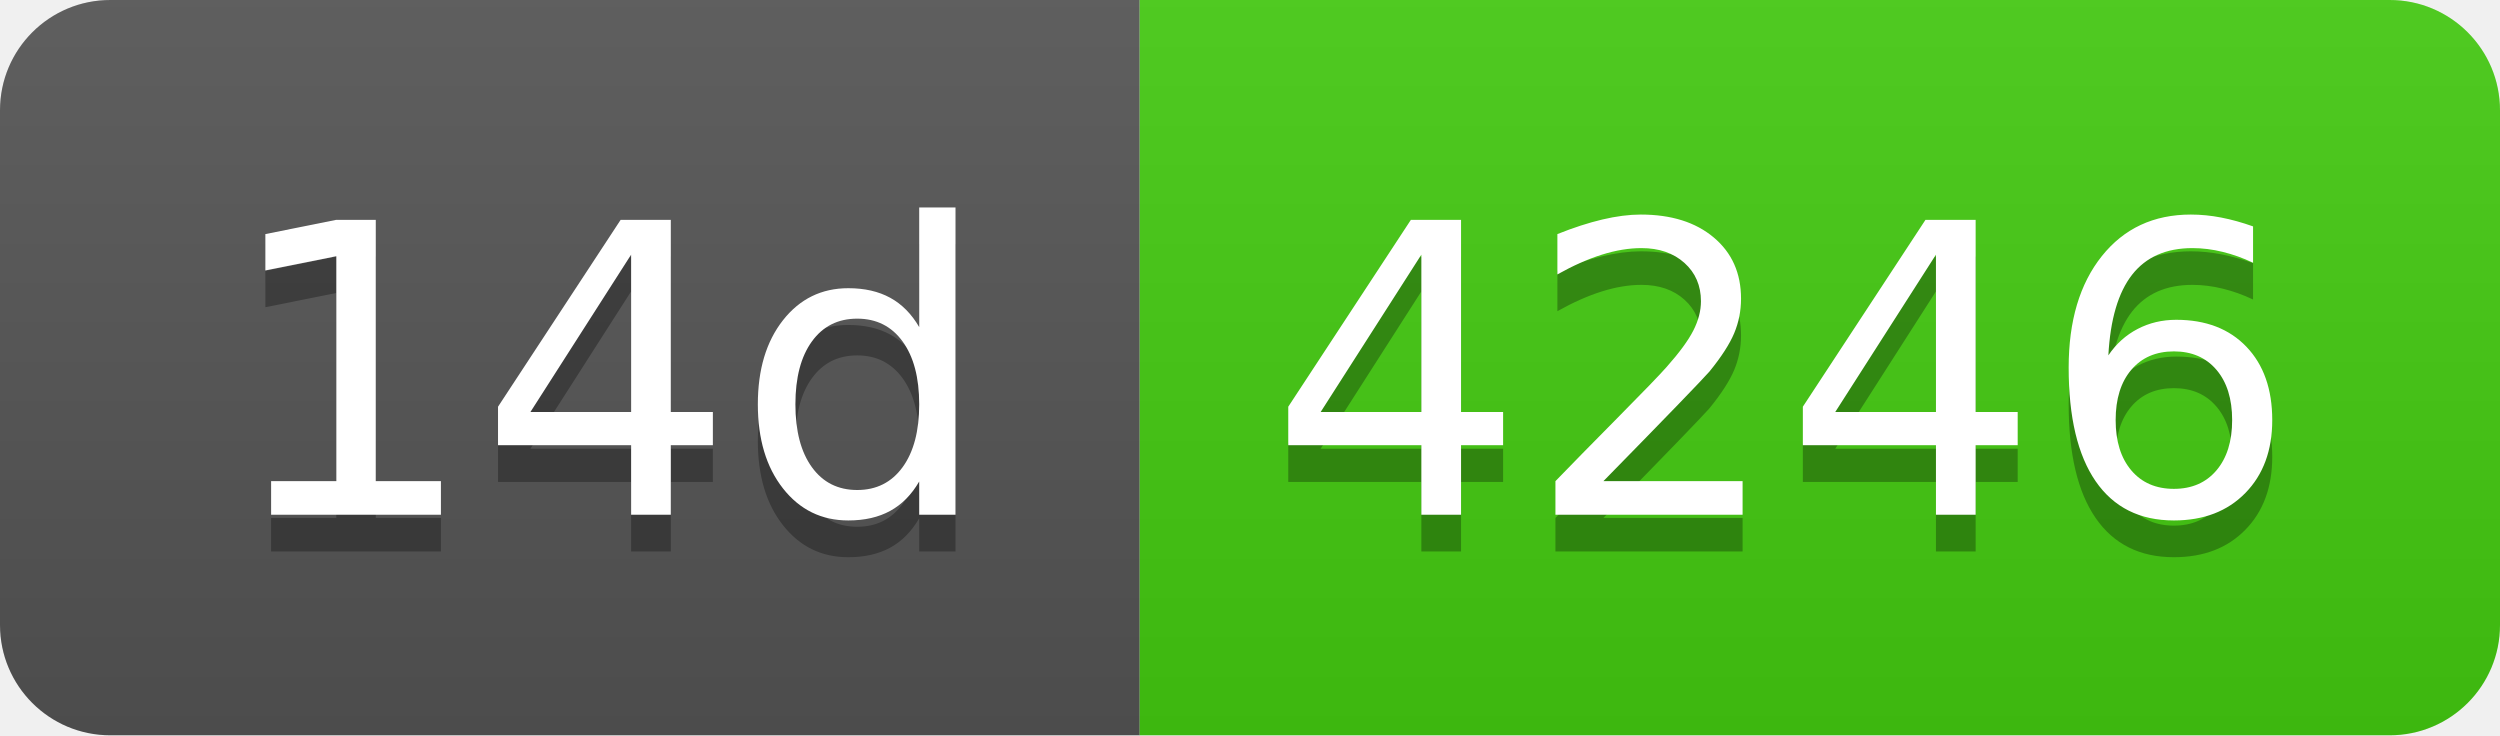
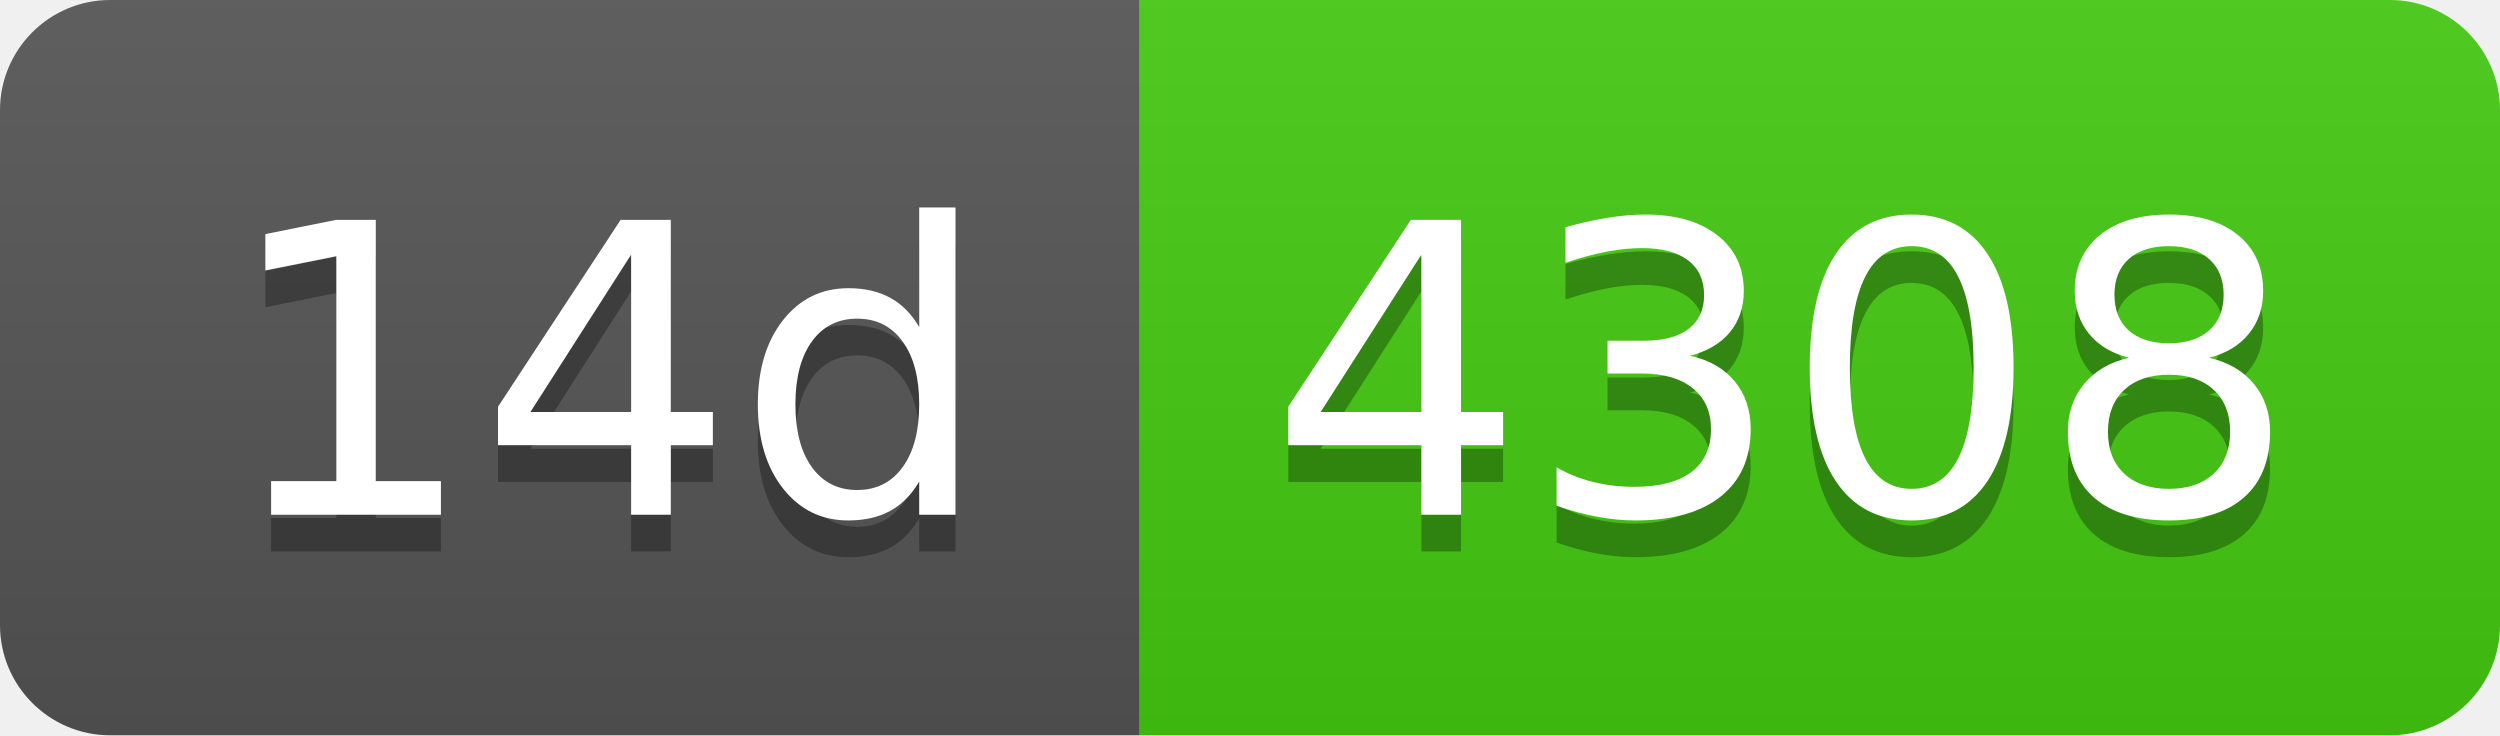
- <svg xmlns="http://www.w3.org/2000/svg" width="68" height="20" role="img" aria-label="14d: 4246">
+ <svg xmlns="http://www.w3.org/2000/svg" width="68" height="20" role="img" aria-label="14d: 4308">
  <linearGradient id="s" x2="0" y2="100%">
    <stop offset="0" stop-color="#bbb" stop-opacity=".1" />
    <stop offset="1" stop-opacity=".1" />
  </linearGradient>
  <clipPath id="r">
    <rect width="68" height="20" rx="3" fill="#fff" />
  </clipPath>
  <g clip-path="url(#r)">
    <rect width="31" height="20" fill="#555" />
    <rect x="31" width="37" height="20" fill="#4c1" />
    <rect width="68" height="20" fill="url(#s)" />
  </g>
  <g fill="#fff" text-anchor="middle" font-family="Verdana,Geneva,DejaVu Sans,sans-serif" text-rendering="geometricPrecision" font-size="110">
    <text aria-hidden="true" x="165" y="150" fill="#010101" fill-opacity=".3" transform="scale(.1)" textLength="210">14d</text>
    <text x="165" y="140" transform="scale(.1)" fill="#fff" textLength="210">14d</text>
-     <text aria-hidden="true" x="485" y="150" fill="#010101" fill-opacity=".3" transform="scale(.1)" textLength="270">4246</text>
-     <text x="485" y="140" transform="scale(.1)" fill="#fff" textLength="270">4246</text>
+     <text aria-hidden="true" x="485" y="150" fill="#010101" fill-opacity=".3" transform="scale(.1)" textLength="270">4308</text>
+     <text x="485" y="140" transform="scale(.1)" fill="#fff" textLength="270">4308</text>
  </g>
</svg>
